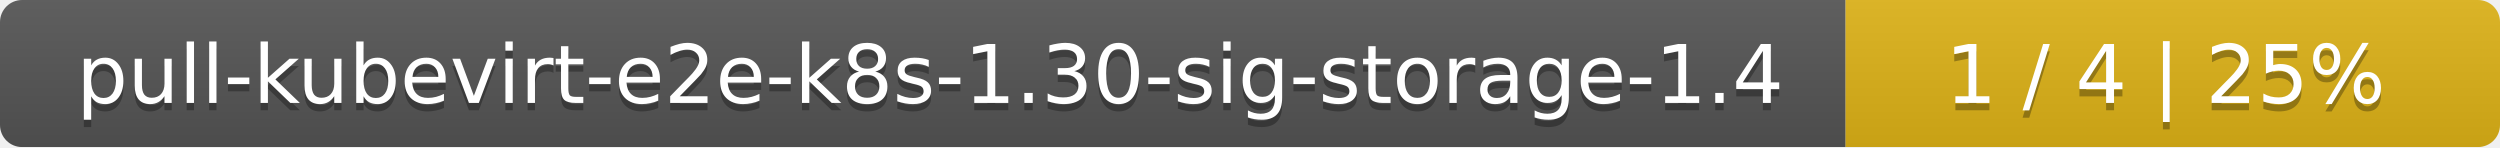
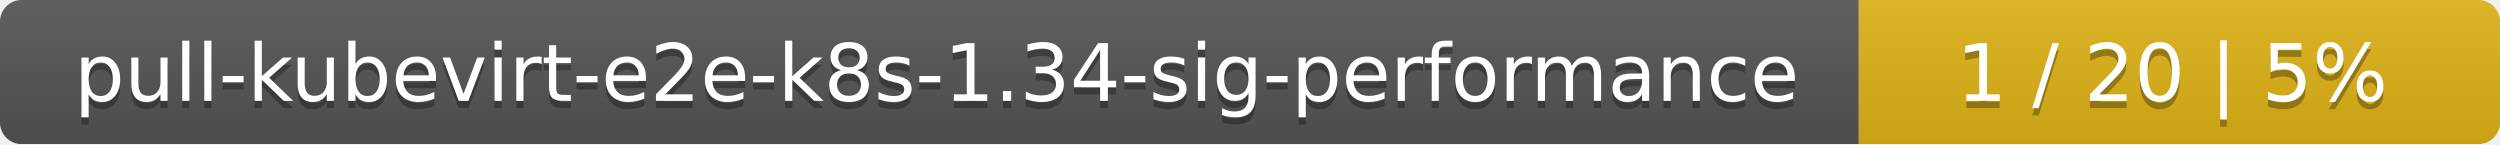
- <svg xmlns="http://www.w3.org/2000/svg" width="340" height="20">
+ <svg xmlns="http://www.w3.org/2000/svg" width="347" height="20">
  <linearGradient id="smooth" x2="0" y2="100%">
    <stop offset="0" stop-color="#bbb" stop-opacity=".1" />
    <stop offset="1" stop-opacity=".1" />
  </linearGradient>
  <mask id="round">
-     <rect width="340" height="20" rx="3" fill="#fff" />
+     <rect width="347" height="20" rx="3" fill="#fff" />
  </mask>
  <g mask="url(#round)">
-     <rect width="251" height="20" fill="#555" />
-     <rect x="251" width="89" height="20" fill="#dfb317" />
-     <rect width="340" height="20" fill="url(#smooth)" />
+     <rect width="258" height="20" fill="#555" />
+     <rect x="258" width="89" height="20" fill="#dfb317" />
+     <rect width="347" height="20" fill="url(#smooth)" />
  </g>
  <g fill="#fff" text-anchor="middle" font-family="DejaVu Sans,Verdana,Geneva,sans-serif" font-size="11">
-     <text x="126.5" y="15" fill="#010101" fill-opacity=".3">pull-kubevirt-e2e-k8s-1.30-sig-storage-1.4</text>
-     <text x="126.5" y="14">pull-kubevirt-e2e-k8s-1.30-sig-storage-1.4</text>
-     <text x="294.5" y="15" fill="#010101" fill-opacity=".3">1 / 4    |    25%</text>
-     <text x="294.5" y="14">1 / 4    |    25%</text>
+     <text x="130" y="15" fill="#010101" fill-opacity=".3">pull-kubevirt-e2e-k8s-1.34-sig-performance</text>
+     <text x="130" y="14">pull-kubevirt-e2e-k8s-1.34-sig-performance</text>
+     <text x="301.5" y="15" fill="#010101" fill-opacity=".3">1 / 20    |    5%</text>
+     <text x="301.5" y="14">1 / 20    |    5%</text>
  </g>
</svg>
